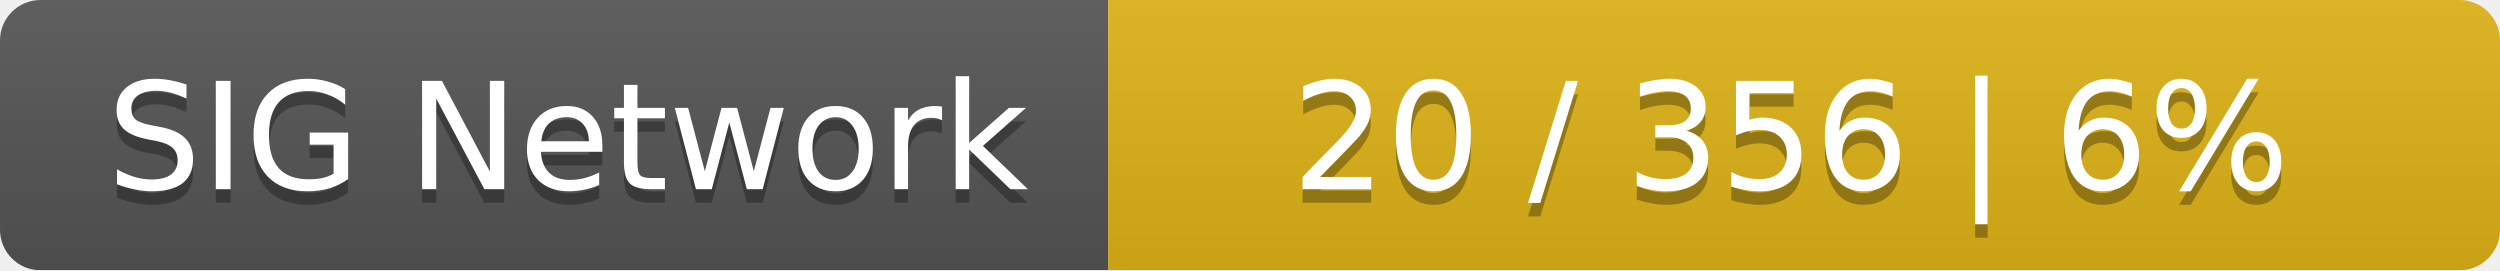
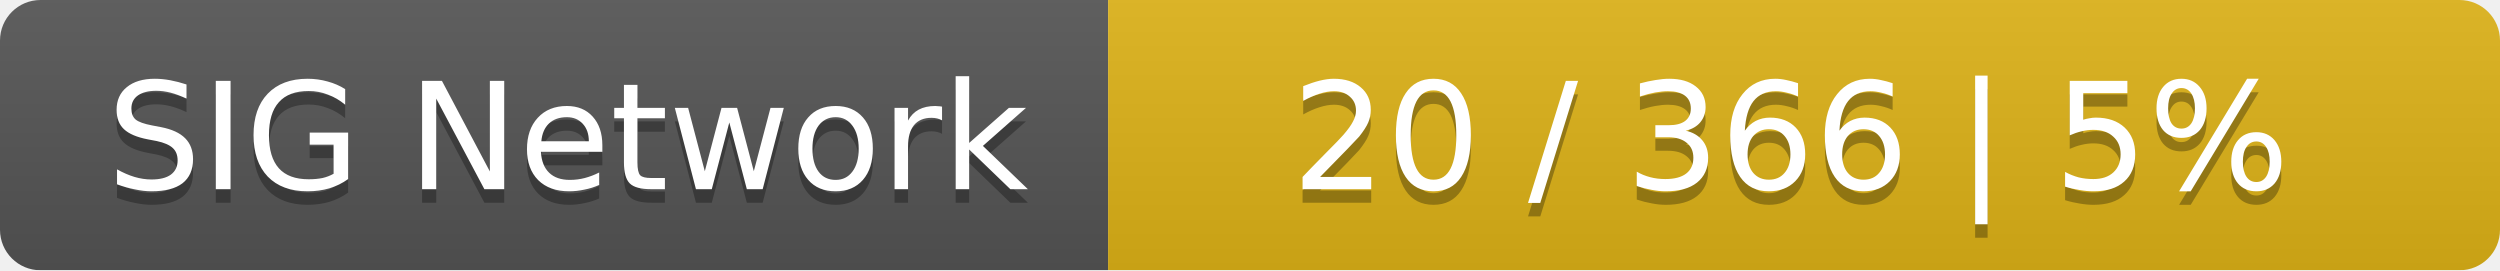
<svg xmlns="http://www.w3.org/2000/svg" width="185" height="20">
  <linearGradient id="smooth" x2="0" y2="100%">
    <stop offset="0" stop-color="#bbb" stop-opacity=".1" />
    <stop offset="1" stop-opacity=".1" />
  </linearGradient>
  <mask id="round">
    <rect width="185" height="20" rx="3" fill="#fff" />
  </mask>
  <g mask="url(#round)">
    <rect width="82" height="20" fill="#555" />
    <rect x="82" width="103" height="20" fill="#dfb317" />
    <rect width="185" height="20" fill="url(#smooth)" />
  </g>
  <g fill="#fff" text-anchor="middle" font-family="DejaVu Sans,Verdana,Geneva,sans-serif" font-size="11">
    <text x="42" y="15" fill="#010101" fill-opacity=".3">SIG Network</text>
    <text x="42" y="14">SIG Network</text>
-     <text x="132.5" y="15" fill="#010101" fill-opacity=".3">20 / 356    |    6%</text>
-     <text x="132.5" y="14">20 / 356    |    6%</text>
+     <text x="132.5" y="15" fill="#010101" fill-opacity=".3">20 / 366    |    5%</text>
+     <text x="132.5" y="14">20 / 366    |    5%</text>
  </g>
</svg>
